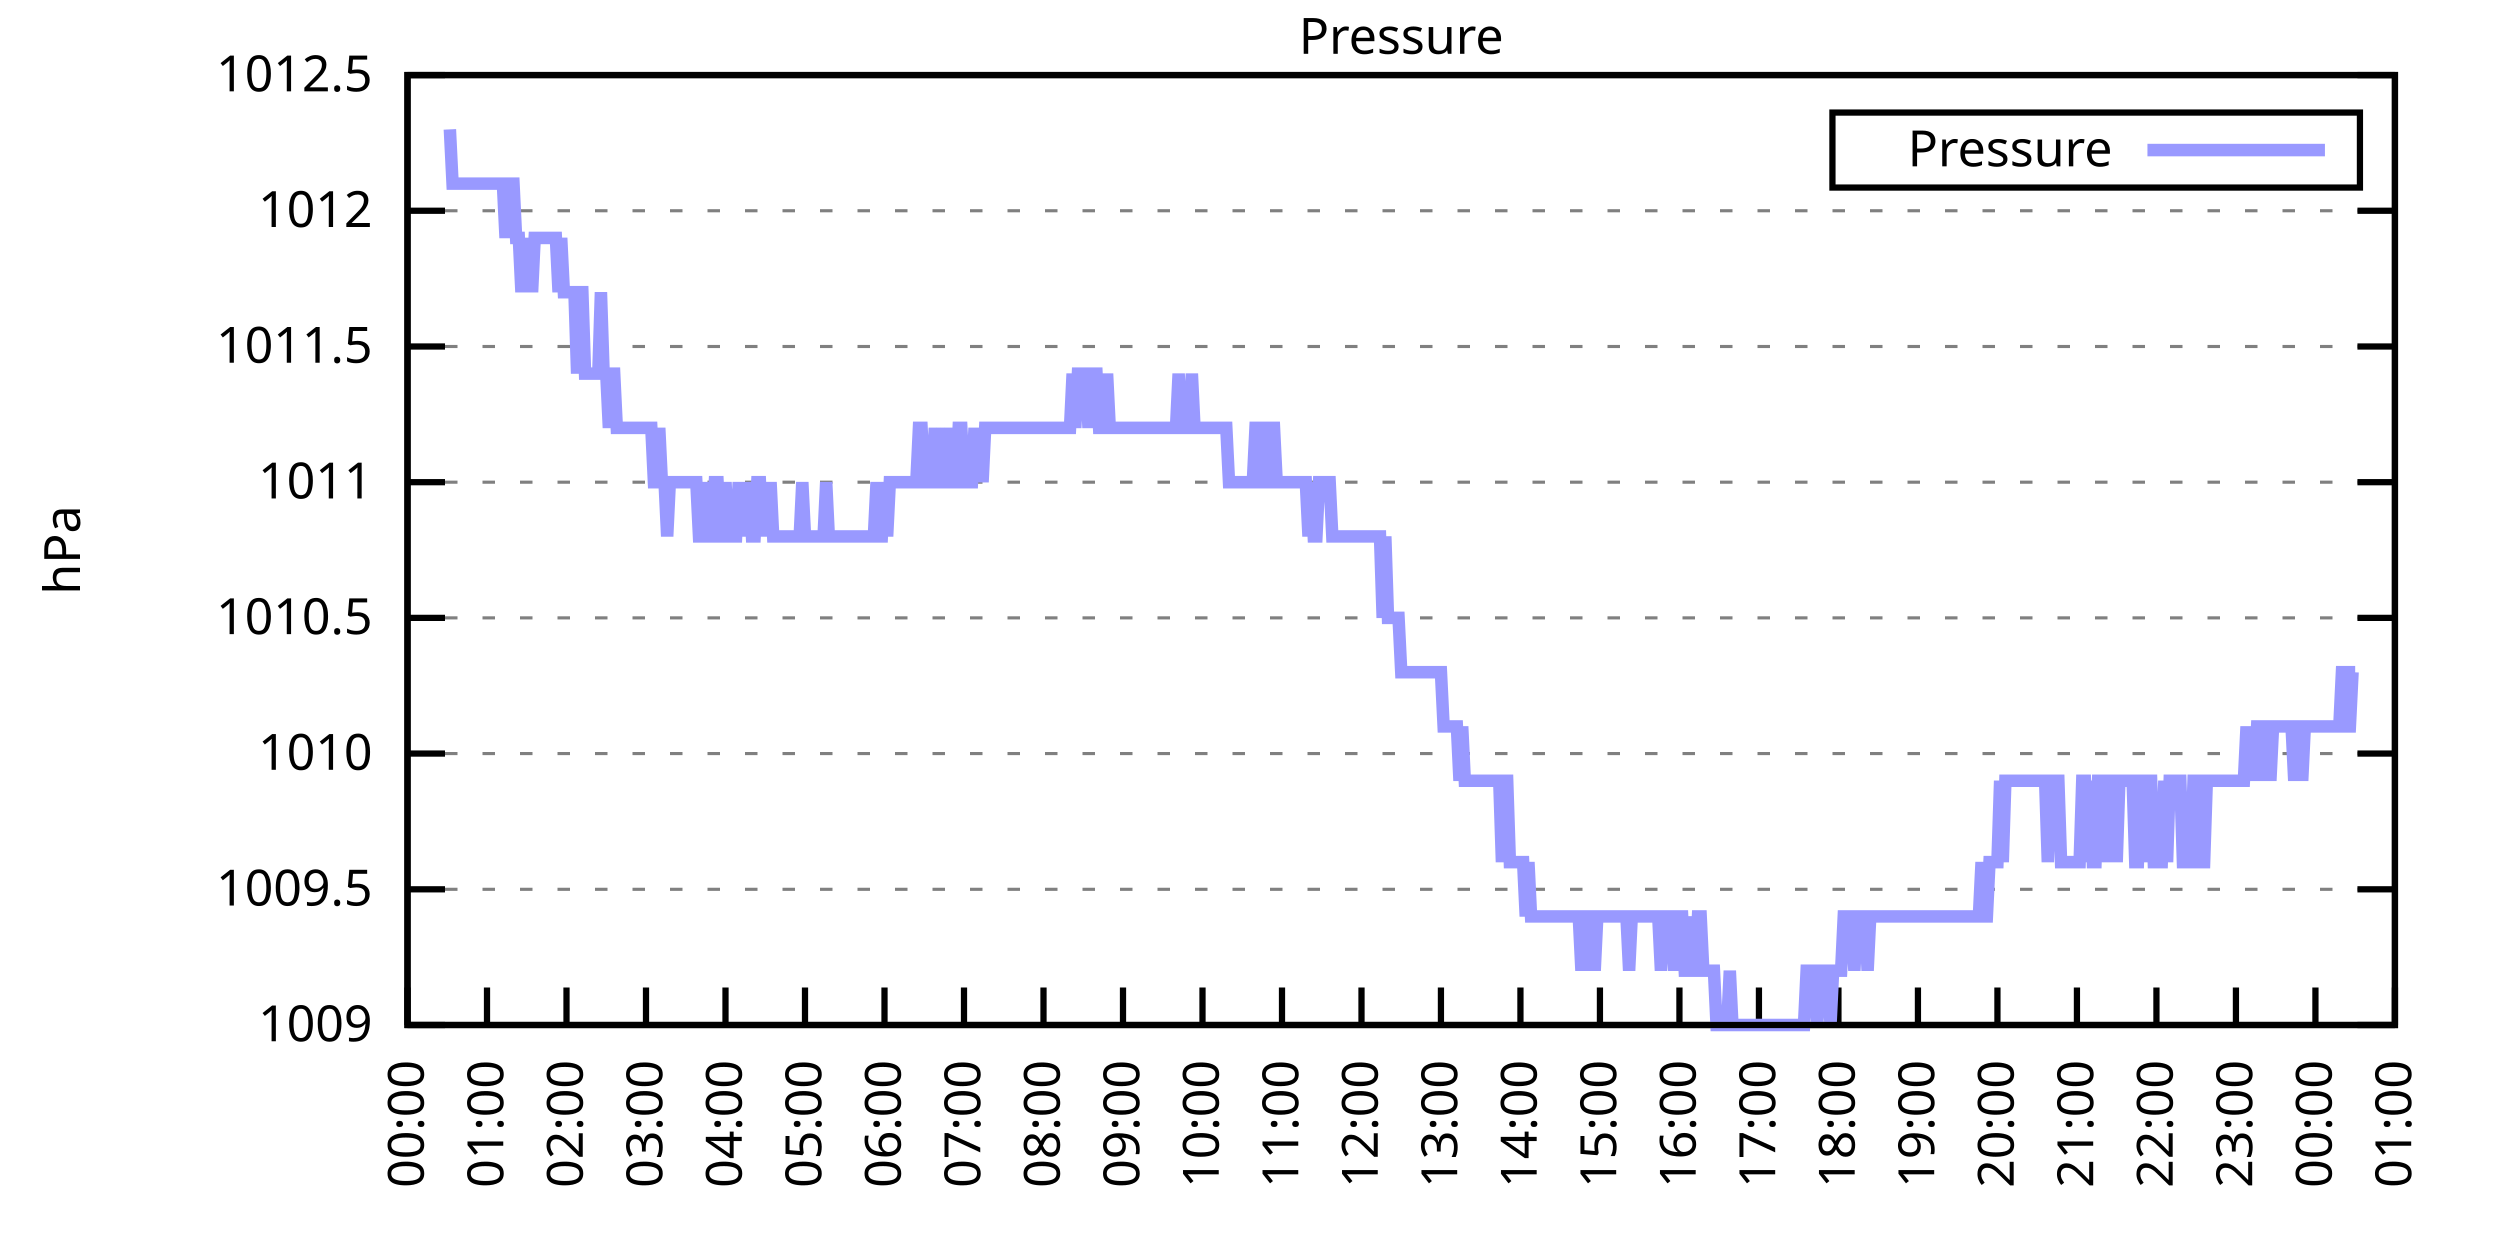
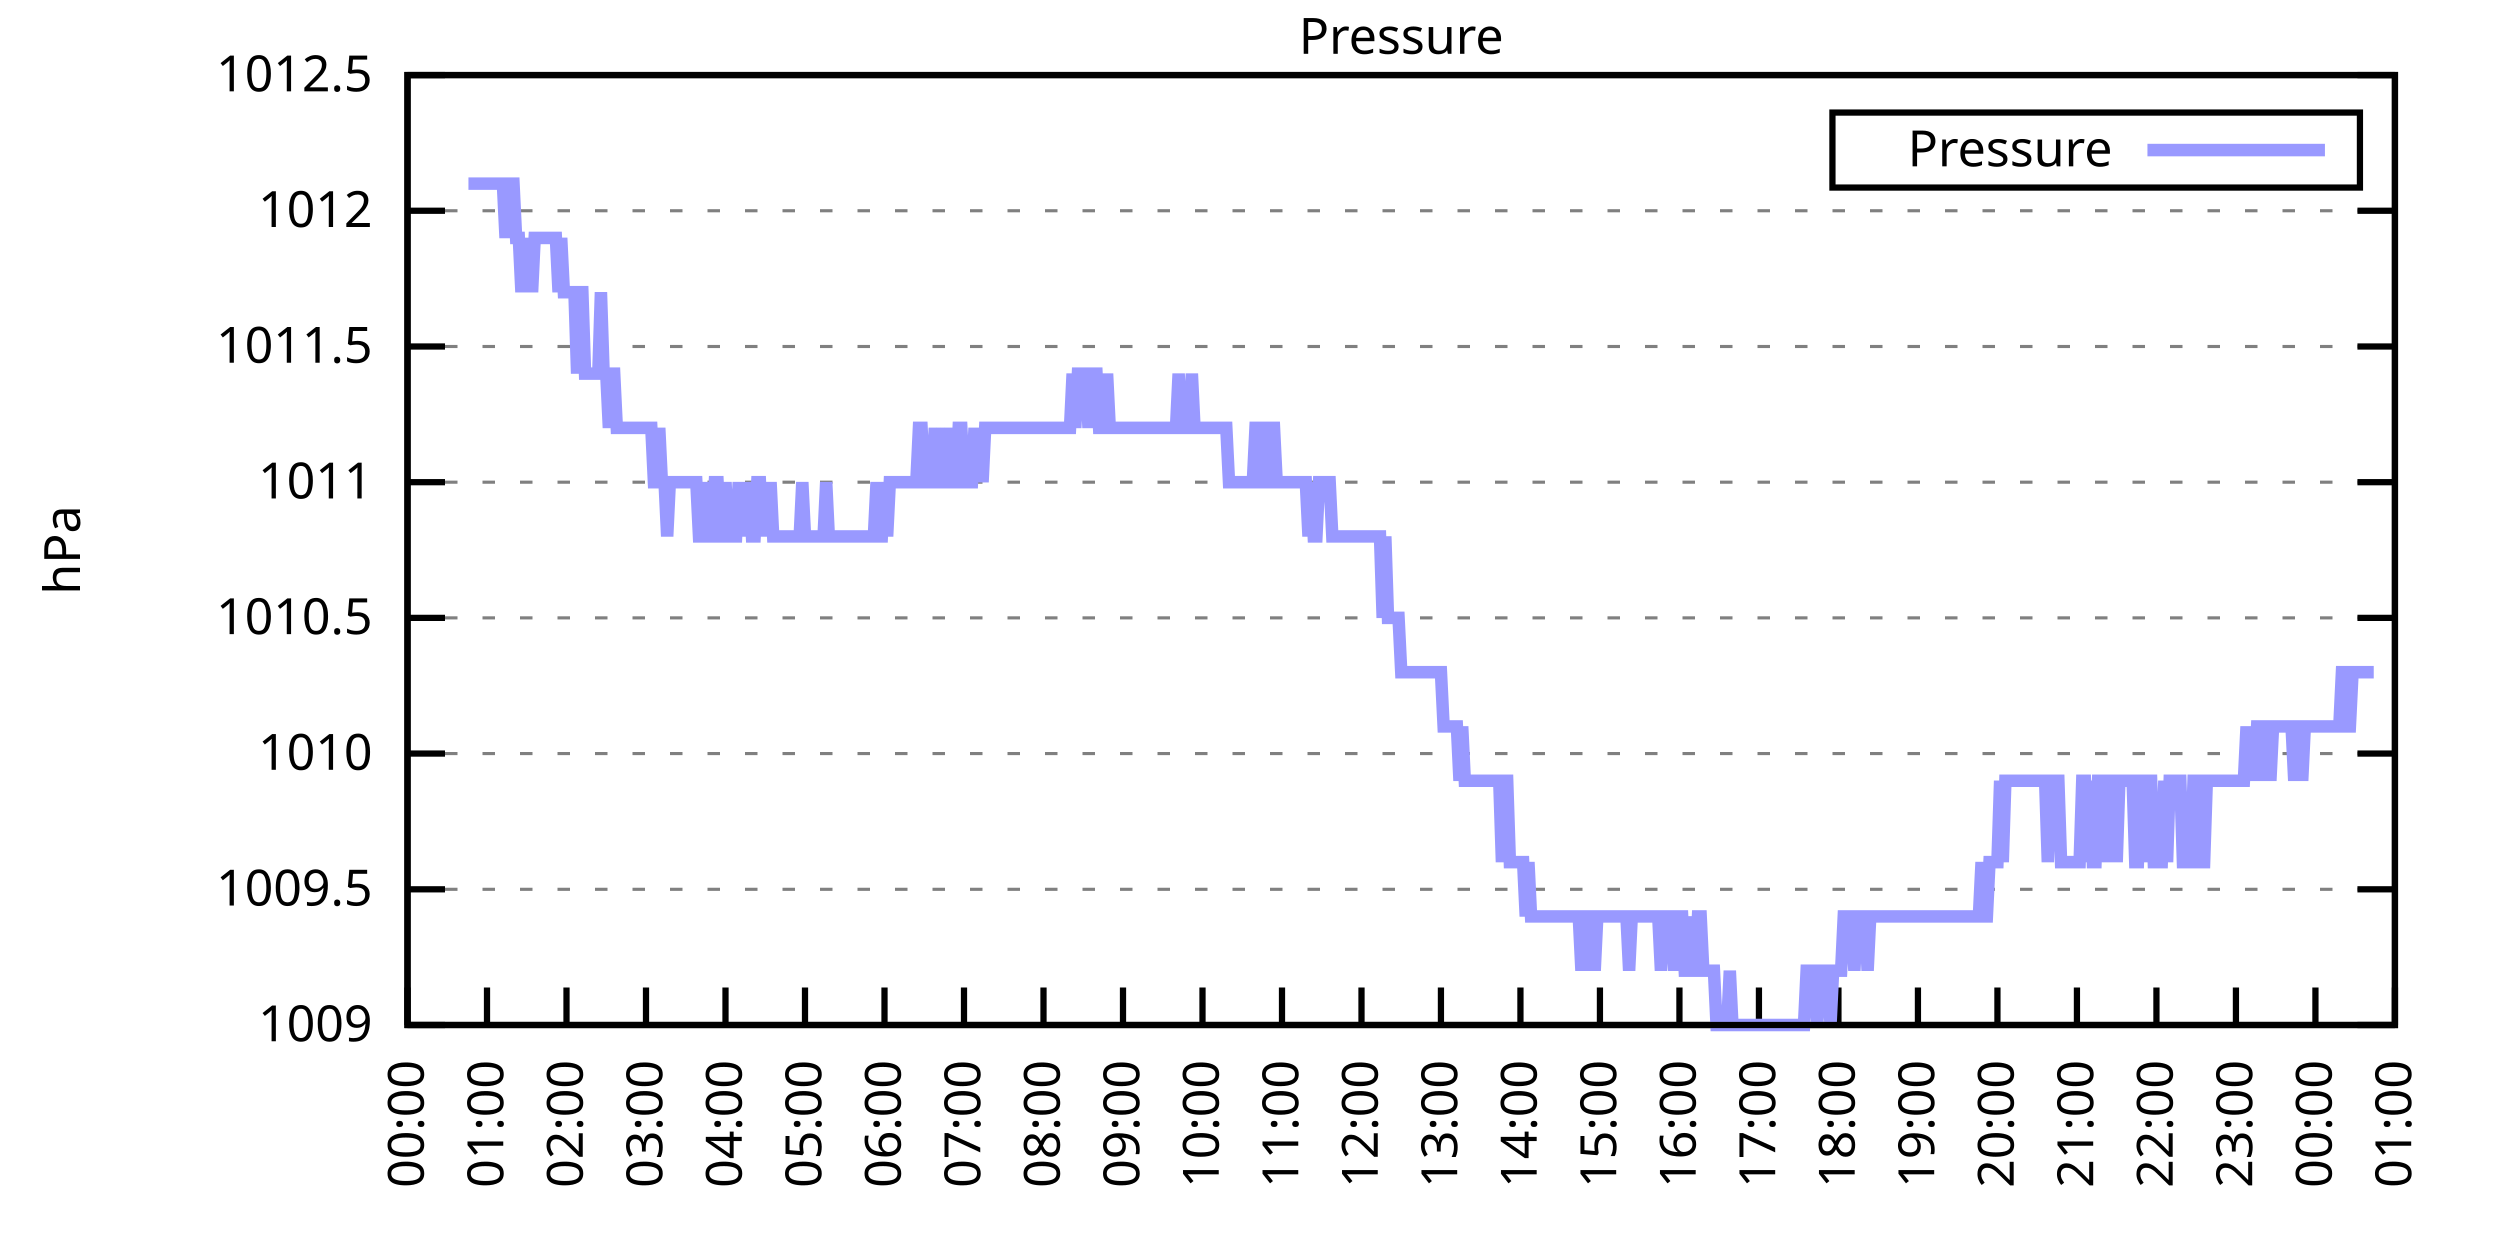
<svg xmlns="http://www.w3.org/2000/svg" xmlns:xlink="http://www.w3.org/1999/xlink" width="400" height="200" viewBox="0 0 400 200">
  <g id="gnuplot_canvas">
    <rect x="0" y="0" width="400" height="200" fill="none" />
    <defs>
      <circle id="gpDot" r="0.5" stroke-width="0.5" stroke="currentColor" />
      <path id="gpPt0" stroke-width="0.333" stroke="currentColor" d="M-1,0 h2 M0,-1 v2" />
      <path id="gpPt1" stroke-width="0.333" stroke="currentColor" d="M-1,-1 L1,1 M1,-1 L-1,1" />
      <path id="gpPt2" stroke-width="0.333" stroke="currentColor" d="M-1,0 L1,0 M0,-1 L0,1 M-1,-1 L1,1 M-1,1 L1,-1" />
      <rect id="gpPt3" stroke-width="0.333" stroke="currentColor" x="-1" y="-1" width="2" height="2" />
      <rect id="gpPt4" stroke-width="0.333" stroke="currentColor" fill="currentColor" x="-1" y="-1" width="2" height="2" />
      <circle id="gpPt5" stroke-width="0.333" stroke="currentColor" cx="0" cy="0" r="1" />
      <use xlink:href="#gpPt5" id="gpPt6" fill="currentColor" stroke="none" />
      <path id="gpPt7" stroke-width="0.333" stroke="currentColor" d="M0,-1.33 L-1.33,0.67 L1.33,0.67 z" />
      <use xlink:href="#gpPt7" id="gpPt8" fill="currentColor" stroke="none" />
      <use xlink:href="#gpPt7" id="gpPt9" stroke="currentColor" transform="rotate(180)" />
      <use xlink:href="#gpPt9" id="gpPt10" fill="currentColor" stroke="none" />
      <use xlink:href="#gpPt3" id="gpPt11" stroke="currentColor" transform="rotate(45)" />
      <use xlink:href="#gpPt11" id="gpPt12" fill="currentColor" stroke="none" />
      <path id="gpPt13" stroke-width="0.333" stroke="currentColor" d="M0,1.330 L1.265,0.411 L0.782,-1.067 L-0.782,-1.076 L-1.265,0.411 z" />
      <use xlink:href="#gpPt13" id="gpPt14" fill="currentColor" stroke="none" />
      <filter id="textbox" filterUnits="objectBoundingBox" x="0" y="0" height="1" width="1">
        <feFlood flood-color="white" flood-opacity="1" result="bgnd" />
        <feComposite in="SourceGraphic" in2="bgnd" operator="atop" />
      </filter>
      <filter id="greybox" filterUnits="objectBoundingBox" x="0" y="0" height="1" width="1">
        <feFlood flood-color="lightgrey" flood-opacity="1" result="grey" />
        <feComposite in="SourceGraphic" in2="grey" operator="atop" />
      </filter>
    </defs>
    <g fill="none" color="white" stroke="currentColor" stroke-width="1.00" stroke-linecap="butt" stroke-linejoin="miter">
</g>
    <g fill="none" color="black" stroke="currentColor" stroke-width="1.00" stroke-linecap="butt" stroke-linejoin="miter">
      <g stroke="none" shape-rendering="crispEdges">
        <polygon fill="rgb(255, 255, 255)" points="65.20,164.00 383.18,164.00 383.18,12.02 65.20,12.02 " />
      </g>
    </g>
    <g fill="none" color="black" stroke="currentColor" stroke-width="1.00" stroke-linecap="butt" stroke-linejoin="miter">
</g>
    <g fill="none" color="black" stroke="black" stroke-width="0.50" stroke-linecap="butt" stroke-linejoin="miter">
</g>
    <g fill="none" color="gray" stroke="currentColor" stroke-width="0.50" stroke-linecap="butt" stroke-linejoin="miter">
      <path stroke="gray" stroke-dasharray="2,4" class="gridline" d="M65.20,164.00 L383.19,164.00  " />
    </g>
    <g fill="none" color="gray" stroke="gray" stroke-width="1.00" stroke-linecap="butt" stroke-linejoin="miter">
</g>
    <g fill="none" color="black" stroke="currentColor" stroke-width="1.00" stroke-linecap="butt" stroke-linejoin="miter">
      <path stroke="black" d="M65.20,164.00 L71.20,164.00 M383.19,164.00 L377.19,164.00  " />
      <g transform="translate(59.60,166.60)" stroke="none" fill="black" font-family="Sans" font-size="8.00" text-anchor="end">
        <text>
          <tspan font-family="Sans"> 1009</tspan>
        </text>
      </g>
    </g>
    <g fill="none" color="black" stroke="currentColor" stroke-width="1.00" stroke-linecap="butt" stroke-linejoin="miter">
</g>
    <g fill="none" color="black" stroke="black" stroke-width="0.50" stroke-linecap="butt" stroke-linejoin="miter">
</g>
    <g fill="none" color="gray" stroke="currentColor" stroke-width="0.50" stroke-linecap="butt" stroke-linejoin="miter">
      <path stroke="gray" stroke-dasharray="2,4" class="gridline" d="M65.20,142.29 L383.19,142.29  " />
    </g>
    <g fill="none" color="gray" stroke="gray" stroke-width="1.00" stroke-linecap="butt" stroke-linejoin="miter">
</g>
    <g fill="none" color="black" stroke="currentColor" stroke-width="1.00" stroke-linecap="butt" stroke-linejoin="miter">
      <path stroke="black" d="M65.20,142.29 L71.20,142.29 M383.19,142.29 L377.19,142.29  " />
      <g transform="translate(59.60,144.89)" stroke="none" fill="black" font-family="Sans" font-size="8.00" text-anchor="end">
        <text>
          <tspan font-family="Sans"> 1009.5</tspan>
        </text>
      </g>
    </g>
    <g fill="none" color="black" stroke="currentColor" stroke-width="1.00" stroke-linecap="butt" stroke-linejoin="miter">
</g>
    <g fill="none" color="black" stroke="black" stroke-width="0.50" stroke-linecap="butt" stroke-linejoin="miter">
</g>
    <g fill="none" color="gray" stroke="currentColor" stroke-width="0.50" stroke-linecap="butt" stroke-linejoin="miter">
      <path stroke="gray" stroke-dasharray="2,4" class="gridline" d="M65.20,120.57 L383.19,120.57  " />
    </g>
    <g fill="none" color="gray" stroke="gray" stroke-width="1.00" stroke-linecap="butt" stroke-linejoin="miter">
</g>
    <g fill="none" color="black" stroke="currentColor" stroke-width="1.00" stroke-linecap="butt" stroke-linejoin="miter">
      <path stroke="black" d="M65.20,120.57 L71.20,120.57 M383.19,120.57 L377.19,120.57  " />
      <g transform="translate(59.60,123.17)" stroke="none" fill="black" font-family="Sans" font-size="8.00" text-anchor="end">
        <text>
          <tspan font-family="Sans"> 1010</tspan>
        </text>
      </g>
    </g>
    <g fill="none" color="black" stroke="currentColor" stroke-width="1.00" stroke-linecap="butt" stroke-linejoin="miter">
</g>
    <g fill="none" color="black" stroke="black" stroke-width="0.50" stroke-linecap="butt" stroke-linejoin="miter">
</g>
    <g fill="none" color="gray" stroke="currentColor" stroke-width="0.50" stroke-linecap="butt" stroke-linejoin="miter">
      <path stroke="gray" stroke-dasharray="2,4" class="gridline" d="M65.20,98.86 L383.19,98.86  " />
    </g>
    <g fill="none" color="gray" stroke="gray" stroke-width="1.00" stroke-linecap="butt" stroke-linejoin="miter">
</g>
    <g fill="none" color="black" stroke="currentColor" stroke-width="1.00" stroke-linecap="butt" stroke-linejoin="miter">
      <path stroke="black" d="M65.20,98.86 L71.20,98.86 M383.19,98.86 L377.19,98.86  " />
      <g transform="translate(59.60,101.46)" stroke="none" fill="black" font-family="Sans" font-size="8.00" text-anchor="end">
        <text>
          <tspan font-family="Sans"> 1010.5</tspan>
        </text>
      </g>
    </g>
    <g fill="none" color="black" stroke="currentColor" stroke-width="1.00" stroke-linecap="butt" stroke-linejoin="miter">
</g>
    <g fill="none" color="black" stroke="black" stroke-width="0.50" stroke-linecap="butt" stroke-linejoin="miter">
</g>
    <g fill="none" color="gray" stroke="currentColor" stroke-width="0.50" stroke-linecap="butt" stroke-linejoin="miter">
      <path stroke="gray" stroke-dasharray="2,4" class="gridline" d="M65.20,77.15 L383.19,77.15  " />
    </g>
    <g fill="none" color="gray" stroke="gray" stroke-width="1.00" stroke-linecap="butt" stroke-linejoin="miter">
</g>
    <g fill="none" color="black" stroke="currentColor" stroke-width="1.00" stroke-linecap="butt" stroke-linejoin="miter">
      <path stroke="black" d="M65.20,77.15 L71.20,77.15 M383.19,77.15 L377.19,77.15  " />
      <g transform="translate(59.60,79.75)" stroke="none" fill="black" font-family="Sans" font-size="8.00" text-anchor="end">
        <text>
          <tspan font-family="Sans"> 1011</tspan>
        </text>
      </g>
    </g>
    <g fill="none" color="black" stroke="currentColor" stroke-width="1.00" stroke-linecap="butt" stroke-linejoin="miter">
</g>
    <g fill="none" color="black" stroke="black" stroke-width="0.50" stroke-linecap="butt" stroke-linejoin="miter">
</g>
    <g fill="none" color="gray" stroke="currentColor" stroke-width="0.50" stroke-linecap="butt" stroke-linejoin="miter">
      <path stroke="gray" stroke-dasharray="2,4" class="gridline" d="M65.20,55.44 L383.19,55.44  " />
    </g>
    <g fill="none" color="gray" stroke="gray" stroke-width="1.00" stroke-linecap="butt" stroke-linejoin="miter">
</g>
    <g fill="none" color="black" stroke="currentColor" stroke-width="1.00" stroke-linecap="butt" stroke-linejoin="miter">
      <path stroke="black" d="M65.20,55.44 L71.20,55.44 M383.19,55.44 L377.19,55.44  " />
      <g transform="translate(59.60,58.04)" stroke="none" fill="black" font-family="Sans" font-size="8.00" text-anchor="end">
        <text>
          <tspan font-family="Sans"> 1011.5</tspan>
        </text>
      </g>
    </g>
    <g fill="none" color="black" stroke="currentColor" stroke-width="1.00" stroke-linecap="butt" stroke-linejoin="miter">
</g>
    <g fill="none" color="black" stroke="black" stroke-width="0.50" stroke-linecap="butt" stroke-linejoin="miter">
</g>
    <g fill="none" color="gray" stroke="currentColor" stroke-width="0.50" stroke-linecap="butt" stroke-linejoin="miter">
      <path stroke="gray" stroke-dasharray="2,4" class="gridline" d="M65.20,33.72 L383.19,33.72  " />
    </g>
    <g fill="none" color="gray" stroke="gray" stroke-width="1.00" stroke-linecap="butt" stroke-linejoin="miter">
</g>
    <g fill="none" color="black" stroke="currentColor" stroke-width="1.00" stroke-linecap="butt" stroke-linejoin="miter">
      <path stroke="black" d="M65.20,33.72 L71.20,33.72 M383.19,33.72 L377.19,33.72  " />
      <g transform="translate(59.60,36.32)" stroke="none" fill="black" font-family="Sans" font-size="8.00" text-anchor="end">
        <text>
          <tspan font-family="Sans"> 1012</tspan>
        </text>
      </g>
    </g>
    <g fill="none" color="black" stroke="currentColor" stroke-width="1.00" stroke-linecap="butt" stroke-linejoin="miter">
</g>
    <g fill="none" color="black" stroke="black" stroke-width="0.50" stroke-linecap="butt" stroke-linejoin="miter">
</g>
    <g fill="none" color="gray" stroke="currentColor" stroke-width="0.50" stroke-linecap="butt" stroke-linejoin="miter">
      <path stroke="gray" stroke-dasharray="2,4" class="gridline" d="M65.20,12.01 L383.19,12.01  " />
    </g>
    <g fill="none" color="gray" stroke="gray" stroke-width="1.00" stroke-linecap="butt" stroke-linejoin="miter">
</g>
    <g fill="none" color="black" stroke="currentColor" stroke-width="1.00" stroke-linecap="butt" stroke-linejoin="miter">
      <path stroke="black" d="M65.20,12.01 L71.20,12.01 M383.19,12.01 L377.19,12.01  " />
      <g transform="translate(59.60,14.61)" stroke="none" fill="black" font-family="Sans" font-size="8.00" text-anchor="end">
        <text>
          <tspan font-family="Sans"> 1012.5</tspan>
        </text>
      </g>
    </g>
    <g fill="none" color="black" stroke="currentColor" stroke-width="1.00" stroke-linecap="butt" stroke-linejoin="miter">
      <path stroke="black" d="M65.20,164.00 L65.20,158.00  " />
      <g transform="translate(67.80,169.60) rotate(270.00)" stroke="none" fill="black" font-family="Sans" font-size="8.00" text-anchor="end">
        <text>
          <tspan font-family="Sans">00:00</tspan>
        </text>
      </g>
    </g>
    <g fill="none" color="black" stroke="currentColor" stroke-width="1.00" stroke-linecap="butt" stroke-linejoin="miter">
      <path stroke="black" d="M77.92,164.00 L77.92,158.00  " />
      <g transform="translate(80.52,169.60) rotate(270.00)" stroke="none" fill="black" font-family="Sans" font-size="8.00" text-anchor="end">
        <text>
          <tspan font-family="Sans">01:00</tspan>
        </text>
      </g>
    </g>
    <g fill="none" color="black" stroke="currentColor" stroke-width="1.00" stroke-linecap="butt" stroke-linejoin="miter">
      <path stroke="black" d="M90.64,164.00 L90.64,158.00  " />
      <g transform="translate(93.24,169.60) rotate(270.00)" stroke="none" fill="black" font-family="Sans" font-size="8.00" text-anchor="end">
        <text>
          <tspan font-family="Sans">02:00</tspan>
        </text>
      </g>
    </g>
    <g fill="none" color="black" stroke="currentColor" stroke-width="1.00" stroke-linecap="butt" stroke-linejoin="miter">
      <path stroke="black" d="M103.36,164.00 L103.36,158.00  " />
      <g transform="translate(105.96,169.60) rotate(270.00)" stroke="none" fill="black" font-family="Sans" font-size="8.00" text-anchor="end">
        <text>
          <tspan font-family="Sans">03:00</tspan>
        </text>
      </g>
    </g>
    <g fill="none" color="black" stroke="currentColor" stroke-width="1.00" stroke-linecap="butt" stroke-linejoin="miter">
      <path stroke="black" d="M116.08,164.00 L116.08,158.00  " />
      <g transform="translate(118.68,169.60) rotate(270.00)" stroke="none" fill="black" font-family="Sans" font-size="8.00" text-anchor="end">
        <text>
          <tspan font-family="Sans">04:00</tspan>
        </text>
      </g>
    </g>
    <g fill="none" color="black" stroke="currentColor" stroke-width="1.00" stroke-linecap="butt" stroke-linejoin="miter">
      <path stroke="black" d="M128.80,164.00 L128.80,158.00  " />
      <g transform="translate(131.40,169.60) rotate(270.00)" stroke="none" fill="black" font-family="Sans" font-size="8.00" text-anchor="end">
        <text>
          <tspan font-family="Sans">05:00</tspan>
        </text>
      </g>
    </g>
    <g fill="none" color="black" stroke="currentColor" stroke-width="1.00" stroke-linecap="butt" stroke-linejoin="miter">
      <path stroke="black" d="M141.52,164.00 L141.52,158.00  " />
      <g transform="translate(144.12,169.60) rotate(270.00)" stroke="none" fill="black" font-family="Sans" font-size="8.00" text-anchor="end">
        <text>
          <tspan font-family="Sans">06:00</tspan>
        </text>
      </g>
    </g>
    <g fill="none" color="black" stroke="currentColor" stroke-width="1.00" stroke-linecap="butt" stroke-linejoin="miter">
      <path stroke="black" d="M154.24,164.00 L154.24,158.00  " />
      <g transform="translate(156.84,169.60) rotate(270.00)" stroke="none" fill="black" font-family="Sans" font-size="8.00" text-anchor="end">
        <text>
          <tspan font-family="Sans">07:00</tspan>
        </text>
      </g>
    </g>
    <g fill="none" color="black" stroke="currentColor" stroke-width="1.00" stroke-linecap="butt" stroke-linejoin="miter">
      <path stroke="black" d="M166.96,164.00 L166.96,158.00  " />
      <g transform="translate(169.56,169.60) rotate(270.00)" stroke="none" fill="black" font-family="Sans" font-size="8.00" text-anchor="end">
        <text>
          <tspan font-family="Sans">08:00</tspan>
        </text>
      </g>
    </g>
    <g fill="none" color="black" stroke="currentColor" stroke-width="1.00" stroke-linecap="butt" stroke-linejoin="miter">
      <path stroke="black" d="M179.68,164.00 L179.68,158.00  " />
      <g transform="translate(182.28,169.60) rotate(270.00)" stroke="none" fill="black" font-family="Sans" font-size="8.00" text-anchor="end">
        <text>
          <tspan font-family="Sans">09:00</tspan>
        </text>
      </g>
    </g>
    <g fill="none" color="black" stroke="currentColor" stroke-width="1.00" stroke-linecap="butt" stroke-linejoin="miter">
      <path stroke="black" d="M192.40,164.00 L192.40,158.00  " />
      <g transform="translate(195.00,169.60) rotate(270.00)" stroke="none" fill="black" font-family="Sans" font-size="8.00" text-anchor="end">
        <text>
          <tspan font-family="Sans">10:00</tspan>
        </text>
      </g>
    </g>
    <g fill="none" color="black" stroke="currentColor" stroke-width="1.00" stroke-linecap="butt" stroke-linejoin="miter">
      <path stroke="black" d="M205.12,164.00 L205.12,158.00  " />
      <g transform="translate(207.72,169.60) rotate(270.00)" stroke="none" fill="black" font-family="Sans" font-size="8.00" text-anchor="end">
        <text>
          <tspan font-family="Sans">11:00</tspan>
        </text>
      </g>
    </g>
    <g fill="none" color="black" stroke="currentColor" stroke-width="1.00" stroke-linecap="butt" stroke-linejoin="miter">
      <path stroke="black" d="M217.84,164.00 L217.84,158.00  " />
      <g transform="translate(220.44,169.60) rotate(270.00)" stroke="none" fill="black" font-family="Sans" font-size="8.00" text-anchor="end">
        <text>
          <tspan font-family="Sans">12:00</tspan>
        </text>
      </g>
    </g>
    <g fill="none" color="black" stroke="currentColor" stroke-width="1.00" stroke-linecap="butt" stroke-linejoin="miter">
      <path stroke="black" d="M230.55,164.00 L230.55,158.00  " />
      <g transform="translate(233.15,169.60) rotate(270.00)" stroke="none" fill="black" font-family="Sans" font-size="8.00" text-anchor="end">
        <text>
          <tspan font-family="Sans">13:00</tspan>
        </text>
      </g>
    </g>
    <g fill="none" color="black" stroke="currentColor" stroke-width="1.00" stroke-linecap="butt" stroke-linejoin="miter">
      <path stroke="black" d="M243.27,164.00 L243.27,158.00  " />
      <g transform="translate(245.87,169.60) rotate(270.00)" stroke="none" fill="black" font-family="Sans" font-size="8.00" text-anchor="end">
        <text>
          <tspan font-family="Sans">14:00</tspan>
        </text>
      </g>
    </g>
    <g fill="none" color="black" stroke="currentColor" stroke-width="1.00" stroke-linecap="butt" stroke-linejoin="miter">
      <path stroke="black" d="M255.99,164.00 L255.99,158.00  " />
      <g transform="translate(258.59,169.60) rotate(270.00)" stroke="none" fill="black" font-family="Sans" font-size="8.00" text-anchor="end">
        <text>
          <tspan font-family="Sans">15:00</tspan>
        </text>
      </g>
    </g>
    <g fill="none" color="black" stroke="currentColor" stroke-width="1.00" stroke-linecap="butt" stroke-linejoin="miter">
      <path stroke="black" d="M268.71,164.00 L268.71,158.00  " />
      <g transform="translate(271.31,169.60) rotate(270.00)" stroke="none" fill="black" font-family="Sans" font-size="8.00" text-anchor="end">
        <text>
          <tspan font-family="Sans">16:00</tspan>
        </text>
      </g>
    </g>
    <g fill="none" color="black" stroke="currentColor" stroke-width="1.00" stroke-linecap="butt" stroke-linejoin="miter">
      <path stroke="black" d="M281.43,164.00 L281.43,158.00  " />
      <g transform="translate(284.03,169.60) rotate(270.00)" stroke="none" fill="black" font-family="Sans" font-size="8.00" text-anchor="end">
        <text>
          <tspan font-family="Sans">17:00</tspan>
        </text>
      </g>
    </g>
    <g fill="none" color="black" stroke="currentColor" stroke-width="1.00" stroke-linecap="butt" stroke-linejoin="miter">
      <path stroke="black" d="M294.15,164.00 L294.15,158.00  " />
      <g transform="translate(296.75,169.60) rotate(270.00)" stroke="none" fill="black" font-family="Sans" font-size="8.00" text-anchor="end">
        <text>
          <tspan font-family="Sans">18:00</tspan>
        </text>
      </g>
    </g>
    <g fill="none" color="black" stroke="currentColor" stroke-width="1.00" stroke-linecap="butt" stroke-linejoin="miter">
      <path stroke="black" d="M306.87,164.00 L306.87,158.00  " />
      <g transform="translate(309.47,169.60) rotate(270.00)" stroke="none" fill="black" font-family="Sans" font-size="8.00" text-anchor="end">
        <text>
          <tspan font-family="Sans">19:00</tspan>
        </text>
      </g>
    </g>
    <g fill="none" color="black" stroke="currentColor" stroke-width="1.00" stroke-linecap="butt" stroke-linejoin="miter">
      <path stroke="black" d="M319.59,164.00 L319.59,158.00  " />
      <g transform="translate(322.19,169.60) rotate(270.00)" stroke="none" fill="black" font-family="Sans" font-size="8.00" text-anchor="end">
        <text>
          <tspan font-family="Sans">20:00</tspan>
        </text>
      </g>
    </g>
    <g fill="none" color="black" stroke="currentColor" stroke-width="1.00" stroke-linecap="butt" stroke-linejoin="miter">
      <path stroke="black" d="M332.31,164.00 L332.31,158.00  " />
      <g transform="translate(334.91,169.60) rotate(270.00)" stroke="none" fill="black" font-family="Sans" font-size="8.00" text-anchor="end">
        <text>
          <tspan font-family="Sans">21:00</tspan>
        </text>
      </g>
    </g>
    <g fill="none" color="black" stroke="currentColor" stroke-width="1.00" stroke-linecap="butt" stroke-linejoin="miter">
      <path stroke="black" d="M345.03,164.00 L345.03,158.00  " />
      <g transform="translate(347.63,169.60) rotate(270.00)" stroke="none" fill="black" font-family="Sans" font-size="8.00" text-anchor="end">
        <text>
          <tspan font-family="Sans">22:00</tspan>
        </text>
      </g>
    </g>
    <g fill="none" color="black" stroke="currentColor" stroke-width="1.00" stroke-linecap="butt" stroke-linejoin="miter">
      <path stroke="black" d="M357.75,164.00 L357.75,158.00  " />
      <g transform="translate(360.35,169.60) rotate(270.00)" stroke="none" fill="black" font-family="Sans" font-size="8.00" text-anchor="end">
        <text>
          <tspan font-family="Sans">23:00</tspan>
        </text>
      </g>
    </g>
    <g fill="none" color="black" stroke="currentColor" stroke-width="1.00" stroke-linecap="butt" stroke-linejoin="miter">
      <path stroke="black" d="M370.47,164.00 L370.47,158.00  " />
      <g transform="translate(373.07,169.60) rotate(270.00)" stroke="none" fill="black" font-family="Sans" font-size="8.00" text-anchor="end">
        <text>
          <tspan font-family="Sans">00:00</tspan>
        </text>
      </g>
    </g>
    <g fill="none" color="black" stroke="currentColor" stroke-width="1.00" stroke-linecap="butt" stroke-linejoin="miter">
      <path stroke="black" d="M383.19,164.00 L383.19,158.00  " />
      <g transform="translate(385.79,169.60) rotate(270.00)" stroke="none" fill="black" font-family="Sans" font-size="8.00" text-anchor="end">
        <text>
          <tspan font-family="Sans">01:00</tspan>
        </text>
      </g>
    </g>
    <g fill="none" color="black" stroke="currentColor" stroke-width="1.00" stroke-linecap="butt" stroke-linejoin="miter">
</g>
    <g fill="none" color="black" stroke="currentColor" stroke-width="1.00" stroke-linecap="butt" stroke-linejoin="miter">
      <path stroke="black" d="M65.20,12.01 L65.20,164.00 L383.19,164.00 L383.19,12.01 L65.20,12.01 Z  " />
    </g>
    <g fill="none" color="black" stroke="currentColor" stroke-width="1.00" stroke-linecap="butt" stroke-linejoin="miter">
</g>
    <g fill="none" color="black" stroke="currentColor" stroke-width="1.00" stroke-linecap="butt" stroke-linejoin="miter">
      <path stroke="black" d="M293.19,30.01 L293.19,18.01 L377.59,18.01 L377.59,30.01 L293.19,30.01 Z  " />
    </g>
    <g id="Pressure_plot_1">
      <g fill="none" color="white" stroke="black" stroke-width="2.00" stroke-linecap="butt" stroke-linejoin="miter">
</g>
      <g fill="none" color="black" stroke="currentColor" stroke-width="2.00" stroke-linecap="butt" stroke-linejoin="miter">
        <g transform="translate(337.99,26.61)" stroke="none" fill="black" font-family="Sans" font-size="8.00" text-anchor="end">
          <text>
            <tspan font-family="Sans">Pressure</tspan>
          </text>
        </g>
      </g>
      <g fill="none" color="black" stroke="currentColor" stroke-width="2.00" stroke-linecap="butt" stroke-linejoin="miter">
-         <path stroke="rgb(153, 153, 255)" d="M343.59,24.01 L371.99,24.01 M71.98,20.70 L72.41,29.38 L72.83,29.38 L73.26,29.38 L73.68,29.38 L74.10,29.38   L74.53,29.38 L74.95,29.38 L75.38,29.38 L75.80,29.38 L76.22,29.38 L76.65,29.38 L77.07,29.38 L77.50,29.38   L77.92,29.38 L78.34,29.38 L78.77,29.38 L79.19,29.38 L79.62,29.38 L80.04,29.38 L80.46,29.38 L80.89,38.07   L81.31,29.38 L81.74,29.38 L82.16,29.38 L82.58,38.07 L83.01,38.07 L83.43,46.75 L83.86,38.07 L84.28,46.75   L84.70,38.07 L85.13,46.75 L85.55,38.07 L85.98,38.07 L86.40,38.07 L86.82,38.07 L87.25,38.07 L87.67,38.07   L88.10,38.07 L88.52,38.07 L88.94,38.07 L89.37,46.75 L89.79,38.07 L90.22,46.75 L90.64,46.75 L91.06,46.75   L91.49,46.75 L91.91,46.75 L92.34,59.78 L92.76,46.75 L93.18,46.75 L93.61,59.78 L94.03,59.78 L94.46,59.78   L94.88,59.78 L95.30,59.78 L95.73,59.78 L96.15,46.75 L96.58,59.78 L97.00,59.78 L97.42,68.46 L97.85,59.78   L98.27,59.78 L98.69,68.46 L99.12,68.46 L99.54,68.46 L99.97,68.46 L100.39,68.46 L100.81,68.46 L101.24,68.46   L101.66,68.46 L102.09,68.46 L102.51,68.46 L102.93,68.46 L103.36,68.46 L103.78,68.46 L104.21,68.46 L104.63,77.15   L105.05,77.15 L105.48,68.46 L105.90,77.15 L106.33,77.15 L106.75,85.83 L107.17,77.15 L107.60,77.15 L108.02,77.15   L108.45,77.15 L108.87,77.15 L109.29,77.15 L109.72,77.15 L110.14,77.15 L110.57,77.15 L110.99,77.15 L111.41,77.15   L111.84,85.83 L112.26,85.83 L112.69,77.15 L113.11,85.83 L113.53,85.83 L113.96,85.83 L114.38,77.15 L114.81,77.15   L115.23,85.83 L115.65,85.83 L116.08,77.15 L116.50,85.83 L116.93,85.83 L117.35,85.83 L117.77,85.83 L118.20,77.15   L118.62,85.83 L119.05,77.15 L119.47,85.83 L119.89,77.15 L120.32,85.83 L120.74,85.83 L121.17,77.15 L121.59,77.15   L122.01,85.83 L122.44,77.15 L122.86,85.83 L123.29,77.15 L123.71,85.83 L124.13,85.83 L124.56,85.83 L124.98,85.83   L125.41,85.83 L125.83,85.83 L126.25,85.83 L126.68,85.83 L127.10,85.83 L127.53,85.83 L127.95,85.83 L128.37,77.15   L128.80,85.83 L129.22,85.83 L129.65,85.83 L130.07,85.83 L130.49,85.83 L130.92,85.83 L131.34,85.83 L131.77,85.83   L132.19,77.15 L132.61,85.83 L133.04,85.83 L133.46,85.83 L133.89,85.83 L134.31,85.83 L134.73,85.83 L135.16,85.83   L135.58,85.83 L136.01,85.83 L136.43,85.83 L136.85,85.83 L137.28,85.83 L137.70,85.83 L138.13,85.83 L138.55,85.83   L138.97,85.83 L139.40,85.83 L139.82,85.83 L140.25,77.15 L140.67,85.83 L141.09,85.83 L141.52,77.15 L141.94,85.83   L142.37,77.15 L142.79,77.15 L143.21,77.15 L143.64,77.15 L144.06,77.15 L144.49,77.15 L144.91,77.15 L145.33,77.15   L145.76,77.15 L146.18,77.15 L146.61,77.15 L147.03,68.46 L147.45,68.46 L147.88,77.15 L148.30,77.15 L148.73,77.15   L149.15,77.15 L149.57,68.46 L150.00,77.15 L150.42,77.15 L150.85,68.46 L151.27,77.15 L151.69,77.15 L152.12,68.46   L152.54,77.15 L152.97,77.15 L153.39,68.46 L153.81,68.46 L154.24,77.15 L154.66,77.15 L155.09,77.15 L155.51,77.15   L155.93,68.46 L156.36,77.15 L156.78,68.46 L157.21,77.15 L157.63,68.46 L158.05,68.46 L158.48,68.46 L158.90,68.46   L159.33,68.46 L159.75,68.46 L160.17,68.46 L160.60,68.46 L161.02,68.46 L161.44,68.46 L161.87,68.46 L162.29,68.46   L162.72,68.46 L163.14,68.46 L163.56,68.46 L163.99,68.46 L164.41,68.46 L164.84,68.46 L165.26,68.46 L165.68,68.46   L166.11,68.46 L166.53,68.46 L166.96,68.46 L167.38,68.46 L167.80,68.46 L168.23,68.46 L168.65,68.46 L169.08,68.46   L169.50,68.46 L169.92,68.46 L170.35,68.46 L170.77,68.46 L171.20,68.46 L171.62,59.78 L172.04,68.46 L172.47,59.78   L172.89,59.78 L173.32,59.78 L173.74,59.78 L174.16,68.46 L174.59,59.78 L175.01,59.78 L175.44,59.78 L175.86,68.46   L176.28,68.46 L176.71,68.46 L177.13,59.78 L177.56,68.46 L177.98,68.46 L178.40,68.46 L178.83,68.46 L179.25,68.46   L179.68,68.46 L180.10,68.46 L180.52,68.46 L180.95,68.46 L181.37,68.46 L181.80,68.46 L182.22,68.46 L182.64,68.46   L183.07,68.46 L183.49,68.46 L183.92,68.46 L184.34,68.46 L184.76,68.46 L185.19,68.46 L185.61,68.46 L186.04,68.46   L186.46,68.46 L186.88,68.46 L187.31,68.46 L187.73,68.46 L188.16,68.46 L188.58,59.78 L189.00,68.46 L189.43,68.46   L189.85,68.46 L190.28,68.46 L190.70,59.78 L191.12,68.46 L191.55,68.46 L191.97,68.46 L192.40,68.46 L192.82,68.46   L193.24,68.46 L193.67,68.46 L194.09,68.46 L194.52,68.46 L194.94,68.46 L195.36,68.46 L195.79,68.46 L196.21,68.46   L196.64,77.15 L197.06,77.15 L197.48,77.15 L197.91,77.15 L198.33,77.15 L198.76,77.15 L199.18,77.15 L199.60,77.15   L200.03,77.15 L200.45,77.15 L200.88,68.46 L201.30,68.46 L201.72,77.15 L202.15,77.15 L202.57,77.15 L203.00,68.46   L203.42,68.46 L203.84,68.46 L204.27,77.15 L204.69,77.15 L205.12,77.15 L205.54,77.15 L205.96,77.15 L206.39,77.15   L206.81,77.15 L207.24,77.15 L207.66,77.15 L208.08,77.15 L208.51,77.15 L208.93,77.15 L209.36,85.83 L209.78,77.15   L210.20,85.83 L210.63,85.83 L211.05,77.15 L211.48,77.15 L211.90,77.15 L212.32,77.15 L212.75,77.15 L213.17,85.83   L213.60,85.83 L214.02,85.83 L214.44,85.83 L214.87,85.83 L215.29,85.83 L215.72,85.83 L216.14,85.83 L216.56,85.83   L216.99,85.83 L217.41,85.83 L217.84,85.83 L218.26,85.83 L218.68,85.83 L219.11,85.83 L219.53,85.83 L219.96,85.83   L220.38,85.83 L220.80,85.83 L221.23,98.86 L221.65,85.83 L222.08,98.86 L222.50,98.86 L222.92,98.86 L223.35,98.86   L223.77,98.86 L224.20,107.55 L224.62,107.55 L225.04,107.55 L225.47,107.55 L225.89,107.55 L226.31,107.55 L226.74,107.55   L227.16,107.55 L227.59,107.55 L228.01,107.55 L228.43,107.55 L228.86,107.55 L229.28,107.55 L229.71,107.55 L230.13,107.55   L230.55,107.55 L230.98,116.23 L231.40,116.23 L231.83,116.23 L232.25,116.23 L232.67,116.23 L233.10,116.23 L233.52,124.92   L233.95,116.23 L234.37,124.92 L234.79,124.92 L235.22,124.92 L235.64,124.92 L236.07,124.92 L236.49,124.92 L236.91,124.92   L237.34,124.92 L237.76,124.92 L238.19,124.92 L238.61,124.92 L239.03,124.92 L239.46,124.92 L239.88,124.92 L240.31,137.94   L240.73,124.92 L241.15,124.92 L241.58,137.94 L242.00,137.94 L242.43,137.94 L242.85,137.94 L243.27,137.94 L243.70,137.94   L244.12,146.63 L244.55,137.94 L244.97,146.63 L245.39,146.63 L245.82,146.63 L246.24,146.63 L246.67,146.63 L247.09,146.63   L247.51,146.63 L247.94,146.63 L248.36,146.63 L248.79,146.63 L249.21,146.63 L249.63,146.63 L250.06,146.63 L250.48,146.63   L250.91,146.63 L251.33,146.63 L251.75,146.63 L252.18,146.63 L252.60,146.63 L253.03,155.31 L253.45,146.63 L253.87,146.63   L254.30,155.31 L254.72,146.63 L255.15,155.31 L255.57,146.63 L255.99,146.63 L256.42,146.63 L256.84,146.63 L257.27,146.63   L257.69,146.63 L258.11,146.63 L258.54,146.63 L258.96,146.63 L259.39,146.63 L259.81,146.63 L260.23,146.63 L260.66,155.31   L261.08,146.63 L261.51,146.63 L261.93,146.63 L262.35,146.63 L262.78,146.63 L263.20,146.63 L263.63,146.63 L264.05,146.63   L264.47,146.63 L264.90,146.63 L265.32,146.63 L265.75,155.31 L266.17,146.63 L266.59,146.63 L267.02,146.63 L267.44,146.63   L267.87,155.31 L268.29,146.63 L268.71,146.63 L269.14,146.63 L269.56,155.31 L269.99,155.31 L270.41,146.63 L270.83,155.31   L271.26,155.31 L271.68,146.63 L272.11,146.63 L272.53,155.31 L272.95,155.31 L273.38,155.31 L273.80,155.31 L274.23,155.31   L274.65,164.00 L275.07,164.00 L275.50,164.00 L275.92,164.00 L276.35,164.00 L276.77,155.31 L277.19,164.00 L277.62,164.00   L278.04,164.00 L278.47,164.00 L278.89,164.00 L279.31,164.00 L279.74,164.00 L280.16,164.00 L280.59,164.00 L281.01,164.00   L281.43,164.00 L281.86,164.00 L282.28,164.00 L282.71,164.00 L283.13,164.00 L283.55,164.00 L283.98,164.00 L284.40,164.00   L284.83,164.00 L285.25,164.00 L285.67,164.00 L286.10,164.00 L286.52,164.00 L286.95,164.00 L287.37,164.00 L287.79,164.00   L288.22,164.00 L288.64,164.00 L289.06,155.31 L289.49,155.31 L289.91,155.31 L290.34,155.31 L290.76,164.00 L291.18,155.31   L291.61,155.31 L292.03,155.31 L292.46,155.31 L292.88,164.00 L293.30,155.31 L293.73,155.31 L294.15,155.31 L294.58,155.31   L295.00,146.63 L295.42,146.63 L295.85,146.63 L296.27,146.63 L296.70,155.31 L297.12,146.63 L297.54,146.63 L297.97,146.63   L298.39,146.63 L298.82,155.31 L299.24,146.63 L299.66,146.63 L300.09,146.63 L300.51,146.63 L300.94,146.63 L301.36,146.63   L301.78,146.63 L302.21,146.63 L302.63,146.63 L303.06,146.63 L303.48,146.63 L303.90,146.63 L304.33,146.63 L304.75,146.63   L305.18,146.63 L305.60,146.63 L306.02,146.63 L306.45,146.63 L306.87,146.63 L307.30,146.63 L307.72,146.63 L308.14,146.63   L308.57,146.63 L308.99,146.63 L309.42,146.63 L309.84,146.63 L310.26,146.63 L310.69,146.63 L311.11,146.63 L311.54,146.63   L311.96,146.63 L312.38,146.63 L312.81,146.63 L313.23,146.63 L313.66,146.63 L314.08,146.63 L314.50,146.63 L314.93,146.63   L315.35,146.63 L315.78,146.63 L316.20,146.63 L316.62,146.63 L317.05,137.94 L317.47,146.63 L317.90,146.63 L318.32,137.94   L318.74,137.94 L319.17,137.94 L319.59,137.94 L320.02,124.92 L320.44,137.94 L320.86,124.92 L321.29,124.92 L321.71,124.92   L322.14,124.92 L322.56,124.92 L322.98,124.92 L323.41,124.92 L323.83,124.92 L324.26,124.92 L324.68,124.92 L325.10,124.92   L325.53,124.92 L325.95,124.92 L326.38,124.92 L326.80,124.92 L327.22,124.92 L327.65,137.94 L328.07,124.92 L328.50,124.92   L328.92,124.92 L329.34,124.92 L329.77,137.94 L330.19,137.94 L330.62,137.94 L331.04,137.94 L331.46,137.94 L331.89,137.94   L332.31,137.94 L332.74,137.94 L333.16,124.92 L333.58,124.92 L334.01,137.94 L334.43,124.92 L334.86,137.94 L335.28,137.94   L335.70,124.92 L336.13,124.92 L336.55,137.94 L336.98,124.92 L337.40,137.94 L337.82,124.92 L338.25,124.92 L338.67,137.94   L339.10,124.92 L339.52,124.92 L339.94,124.92 L340.37,124.92 L340.79,124.92 L341.22,124.92 L341.64,137.94 L342.06,137.94   L342.49,124.92 L342.91,124.92 L343.34,137.94 L343.76,124.92 L344.18,124.92 L344.61,137.94 L345.03,137.94 L345.46,137.94   L345.88,137.94 L346.30,124.92 L346.73,137.94 L347.15,124.92 L347.58,124.92 L348.00,124.92 L348.42,124.92 L348.85,124.92   L349.27,137.94 L349.70,137.94 L350.12,137.94 L350.54,137.94 L350.97,124.92 L351.39,124.92 L351.81,124.92 L352.24,137.94   L352.66,137.94 L353.09,124.92 L353.51,124.92 L353.93,124.92 L354.36,124.92 L354.78,124.92 L355.21,124.92 L355.63,124.92   L356.05,124.92 L356.48,124.92 L356.90,124.92 L357.33,124.92 L357.75,124.92 L358.17,124.92 L358.60,124.92 L359.02,124.92   L359.45,116.23 L359.87,124.92 L360.29,116.23 L360.72,124.92 L361.14,116.23 L361.57,116.23 L361.99,116.23 L362.41,124.92   L362.84,116.23 L363.26,124.92 L363.69,116.23 L364.11,116.23 L364.53,116.23 L364.96,116.23 L365.38,116.23 L365.81,116.23   L366.23,116.23 L366.65,116.23 L367.08,124.92 L367.50,116.23 L367.93,116.23 L368.35,124.92 L368.77,116.23 L369.20,116.23   L369.62,116.23 L370.05,116.23 L370.47,116.23 L370.89,116.23 L371.32,116.23 L371.74,116.23 L372.17,116.23 L372.59,116.23   L373.01,116.23 L373.44,116.23 L373.86,116.23 L374.29,116.23 L374.71,107.55 L375.13,107.55 L375.56,116.23 L375.98,116.23   L376.41,107.55 L376.83,107.55  " />
+         <path stroke="rgb(153, 153, 255)" d="M343.59,24.01 L371.99,24.01 M74.95,29.38 L75.38,29.38 L75.80,29.38 L76.22,29.38 L76.65,29.38 L77.07,29.38   L77.50,29.38 L77.92,29.38 L78.34,29.38 L78.77,29.38 L79.19,29.38 L79.62,29.38 L80.04,29.38 L80.46,29.38   L80.89,38.07 L81.31,29.38 L81.74,29.38 L82.16,29.38 L82.58,38.07 L83.01,38.07 L83.43,46.75 L83.86,38.07   L84.28,46.75 L84.70,38.07 L85.13,46.75 L85.55,38.07 L85.98,38.07 L86.40,38.07 L86.82,38.07 L87.25,38.07   L87.67,38.07 L88.10,38.07 L88.52,38.07 L88.94,38.07 L89.37,46.75 L89.79,38.07 L90.22,46.75 L90.64,46.75   L91.06,46.75 L91.49,46.75 L91.91,46.75 L92.34,59.78 L92.76,46.75 L93.18,46.75 L93.61,59.78 L94.03,59.78   L94.46,59.78 L94.88,59.78 L95.30,59.78 L95.73,59.78 L96.15,46.75 L96.58,59.78 L97.00,59.78 L97.42,68.46   L97.85,59.78 L98.27,59.78 L98.69,68.46 L99.12,68.46 L99.54,68.46 L99.97,68.46 L100.39,68.46 L100.81,68.46   L101.24,68.46 L101.66,68.46 L102.09,68.46 L102.51,68.46 L102.93,68.46 L103.36,68.46 L103.78,68.46 L104.21,68.46   L104.63,77.15 L105.05,77.15 L105.48,68.46 L105.90,77.15 L106.33,77.15 L106.75,85.83 L107.17,77.15 L107.60,77.15   L108.02,77.15 L108.45,77.15 L108.87,77.15 L109.29,77.15 L109.72,77.15 L110.14,77.15 L110.57,77.15 L110.99,77.15   L111.41,77.15 L111.84,85.83 L112.26,85.83 L112.69,77.15 L113.11,85.83 L113.53,85.83 L113.96,85.83 L114.38,77.15   L114.81,77.15 L115.23,85.83 L115.65,85.83 L116.08,77.15 L116.50,85.83 L116.93,85.83 L117.35,85.83 L117.77,85.83   L118.20,77.15 L118.62,85.83 L119.05,77.15 L119.47,85.83 L119.89,77.15 L120.32,85.83 L120.74,85.83 L121.17,77.15   L121.59,77.15 L122.01,85.83 L122.44,77.15 L122.86,85.83 L123.29,77.15 L123.71,85.83 L124.13,85.83 L124.56,85.83   L124.98,85.83 L125.41,85.83 L125.83,85.83 L126.25,85.83 L126.68,85.83 L127.10,85.83 L127.53,85.83 L127.95,85.83   L128.37,77.15 L128.80,85.83 L129.22,85.83 L129.65,85.83 L130.07,85.83 L130.49,85.83 L130.92,85.83 L131.34,85.83   L131.77,85.83 L132.19,77.15 L132.61,85.83 L133.04,85.83 L133.46,85.83 L133.89,85.83 L134.31,85.83 L134.73,85.83   L135.16,85.83 L135.58,85.83 L136.01,85.83 L136.43,85.83 L136.85,85.83 L137.28,85.83 L137.70,85.83 L138.13,85.83   L138.55,85.83 L138.97,85.83 L139.40,85.83 L139.82,85.83 L140.25,77.15 L140.67,85.83 L141.09,85.83 L141.52,77.15   L141.94,85.83 L142.37,77.15 L142.79,77.15 L143.21,77.15 L143.64,77.15 L144.06,77.15 L144.49,77.15 L144.91,77.15   L145.33,77.15 L145.76,77.15 L146.18,77.15 L146.61,77.15 L147.03,68.46 L147.45,68.46 L147.88,77.15 L148.30,77.15   L148.73,77.15 L149.15,77.15 L149.57,68.46 L150.00,77.15 L150.42,77.15 L150.85,68.46 L151.27,77.15 L151.69,77.15   L152.12,68.46 L152.54,77.15 L152.97,77.15 L153.39,68.46 L153.81,68.46 L154.24,77.15 L154.66,77.15 L155.09,77.15   L155.51,77.15 L155.93,68.46 L156.36,77.15 L156.78,68.46 L157.21,77.15 L157.63,68.46 L158.05,68.46 L158.48,68.46   L158.90,68.46 L159.33,68.46 L159.75,68.46 L160.17,68.46 L160.60,68.46 L161.02,68.46 L161.44,68.46 L161.87,68.46   L162.29,68.46 L162.72,68.46 L163.14,68.46 L163.56,68.46 L163.99,68.46 L164.41,68.46 L164.84,68.46 L165.26,68.46   L165.68,68.46 L166.11,68.46 L166.53,68.46 L166.96,68.46 L167.38,68.46 L167.80,68.46 L168.23,68.46 L168.65,68.46   L169.08,68.46 L169.50,68.46 L169.92,68.46 L170.35,68.46 L170.77,68.46 L171.20,68.46 L171.62,59.78 L172.04,68.46   L172.47,59.78 L172.89,59.78 L173.32,59.78 L173.74,59.78 L174.16,68.46 L174.59,59.78 L175.01,59.78 L175.44,59.78   L175.86,68.46 L176.28,68.46 L176.71,68.46 L177.13,59.78 L177.56,68.46 L177.98,68.46 L178.40,68.46 L178.83,68.46   L179.25,68.46 L179.68,68.46 L180.10,68.46 L180.52,68.46 L180.95,68.46 L181.37,68.46 L181.80,68.46 L182.22,68.46   L182.64,68.46 L183.07,68.46 L183.49,68.46 L183.92,68.46 L184.34,68.46 L184.76,68.46 L185.19,68.46 L185.61,68.46   L186.04,68.46 L186.46,68.46 L186.88,68.46 L187.31,68.46 L187.73,68.46 L188.16,68.46 L188.58,59.78 L189.00,68.46   L189.43,68.46 L189.85,68.46 L190.28,68.46 L190.70,59.78 L191.12,68.46 L191.55,68.46 L191.97,68.46 L192.40,68.46   L192.82,68.46 L193.24,68.46 L193.67,68.46 L194.09,68.46 L194.52,68.46 L194.94,68.46 L195.36,68.46 L195.79,68.46   L196.21,68.46 L196.64,77.15 L197.06,77.15 L197.48,77.15 L197.91,77.15 L198.33,77.15 L198.76,77.15 L199.18,77.15   L199.60,77.15 L200.03,77.15 L200.45,77.15 L200.88,68.46 L201.30,68.46 L201.72,77.15 L202.15,77.15 L202.57,77.15   L203.00,68.46 L203.42,68.46 L203.84,68.46 L204.27,77.15 L204.69,77.15 L205.12,77.15 L205.54,77.15 L205.96,77.15   L206.39,77.15 L206.81,77.15 L207.24,77.15 L207.66,77.15 L208.08,77.15 L208.51,77.15 L208.93,77.15 L209.36,85.83   L209.78,77.15 L210.20,85.83 L210.63,85.83 L211.05,77.15 L211.48,77.15 L211.90,77.15 L212.32,77.15 L212.75,77.15   L213.17,85.83 L213.60,85.83 L214.02,85.83 L214.44,85.83 L214.87,85.83 L215.29,85.83 L215.72,85.83 L216.14,85.83   L216.56,85.83 L216.99,85.83 L217.41,85.83 L217.84,85.83 L218.26,85.83 L218.68,85.83 L219.11,85.83 L219.53,85.83   L219.96,85.83 L220.38,85.83 L220.80,85.83 L221.23,98.86 L221.65,85.83 L222.08,98.86 L222.50,98.86 L222.92,98.86   L223.35,98.86 L223.77,98.86 L224.20,107.55 L224.62,107.55 L225.04,107.55 L225.47,107.55 L225.89,107.55 L226.31,107.55   L226.74,107.55 L227.16,107.55 L227.59,107.55 L228.01,107.55 L228.43,107.55 L228.86,107.55 L229.28,107.55 L229.71,107.55   L230.13,107.55 L230.55,107.55 L230.98,116.23 L231.40,116.23 L231.83,116.23 L232.25,116.23 L232.67,116.23 L233.10,116.23   L233.52,124.92 L233.95,116.23 L234.37,124.92 L234.79,124.92 L235.22,124.92 L235.64,124.92 L236.07,124.92 L236.49,124.92   L236.91,124.92 L237.34,124.92 L237.76,124.92 L238.19,124.92 L238.61,124.92 L239.03,124.92 L239.46,124.92 L239.88,124.92   L240.31,137.94 L240.73,124.92 L241.15,124.92 L241.58,137.94 L242.00,137.94 L242.43,137.94 L242.85,137.94 L243.27,137.94   L243.70,137.94 L244.12,146.63 L244.55,137.94 L244.97,146.63 L245.39,146.63 L245.82,146.63 L246.24,146.63 L246.67,146.63   L247.09,146.63 L247.51,146.63 L247.94,146.63 L248.36,146.63 L248.79,146.63 L249.21,146.63 L249.63,146.63 L250.06,146.63   L250.48,146.63 L250.91,146.63 L251.33,146.63 L251.75,146.63 L252.18,146.63 L252.60,146.63 L253.03,155.31 L253.45,146.63   L253.87,146.63 L254.30,155.31 L254.72,146.63 L255.15,155.31 L255.57,146.63 L255.99,146.63 L256.42,146.63 L256.84,146.63   L257.27,146.63 L257.69,146.63 L258.11,146.63 L258.54,146.63 L258.96,146.63 L259.39,146.63 L259.81,146.63 L260.23,146.63   L260.66,155.31 L261.08,146.63 L261.51,146.63 L261.93,146.63 L262.35,146.63 L262.78,146.63 L263.20,146.63 L263.63,146.63   L264.05,146.63 L264.47,146.63 L264.90,146.63 L265.32,146.63 L265.75,155.31 L266.17,146.63 L266.59,146.63 L267.02,146.63   L267.44,146.63 L267.87,155.31 L268.29,146.63 L268.71,146.63 L269.14,146.63 L269.56,155.31 L269.99,155.31 L270.41,146.63   L270.83,155.31 L271.26,155.31 L271.68,146.63 L272.11,146.63 L272.53,155.31 L272.95,155.31 L273.38,155.31 L273.80,155.31   L274.23,155.31 L274.65,164.00 L275.07,164.00 L275.50,164.00 L275.92,164.00 L276.35,164.00 L276.77,155.31 L277.19,164.00   L277.62,164.00 L278.04,164.00 L278.47,164.00 L278.89,164.00 L279.31,164.00 L279.74,164.00 L280.16,164.00 L280.59,164.00   L281.01,164.00 L281.43,164.00 L281.86,164.00 L282.28,164.00 L282.71,164.00 L283.13,164.00 L283.55,164.00 L283.98,164.00   L284.40,164.00 L284.83,164.00 L285.25,164.00 L285.67,164.00 L286.10,164.00 L286.52,164.00 L286.95,164.00 L287.37,164.00   L287.79,164.00 L288.22,164.00 L288.64,164.00 L289.06,155.31 L289.49,155.31 L289.91,155.31 L290.34,155.31 L290.76,164.00   L291.18,155.31 L291.61,155.31 L292.03,155.31 L292.46,155.31 L292.88,164.00 L293.30,155.31 L293.73,155.31 L294.15,155.31   L294.58,155.31 L295.00,146.63 L295.42,146.63 L295.85,146.63 L296.27,146.63 L296.70,155.31 L297.12,146.63 L297.54,146.63   L297.97,146.63 L298.39,146.63 L298.82,155.31 L299.24,146.63 L299.66,146.63 L300.09,146.63 L300.51,146.63 L300.94,146.63   L301.36,146.63 L301.78,146.63 L302.21,146.63 L302.63,146.63 L303.06,146.63 L303.48,146.63 L303.90,146.63 L304.33,146.63   L304.75,146.63 L305.18,146.63 L305.60,146.63 L306.02,146.63 L306.45,146.63 L306.87,146.63 L307.30,146.63 L307.72,146.63   L308.14,146.63 L308.57,146.63 L308.99,146.63 L309.42,146.63 L309.84,146.63 L310.26,146.63 L310.69,146.63 L311.11,146.63   L311.54,146.63 L311.96,146.63 L312.38,146.63 L312.81,146.63 L313.23,146.63 L313.66,146.63 L314.08,146.63 L314.50,146.63   L314.93,146.63 L315.35,146.63 L315.78,146.63 L316.20,146.63 L316.62,146.63 L317.05,137.94 L317.47,146.63 L317.90,146.63   L318.32,137.94 L318.74,137.94 L319.17,137.94 L319.59,137.94 L320.02,124.92 L320.44,137.94 L320.86,124.92 L321.29,124.92   L321.71,124.92 L322.14,124.92 L322.56,124.92 L322.98,124.92 L323.41,124.92 L323.83,124.92 L324.26,124.92 L324.68,124.92   L325.10,124.92 L325.53,124.92 L325.95,124.92 L326.38,124.92 L326.80,124.92 L327.22,124.92 L327.65,137.94 L328.07,124.92   L328.50,124.92 L328.92,124.92 L329.34,124.92 L329.77,137.94 L330.19,137.94 L330.62,137.94 L331.04,137.94 L331.46,137.94   L331.89,137.94 L332.31,137.94 L332.74,137.94 L333.16,124.92 L333.58,124.92 L334.01,137.94 L334.43,124.92 L334.86,137.94   L335.28,137.94 L335.70,124.92 L336.13,124.92 L336.55,137.94 L336.98,124.92 L337.40,137.94 L337.82,124.92 L338.25,124.92   L338.67,137.94 L339.10,124.92 L339.52,124.92 L339.94,124.92 L340.37,124.92 L340.79,124.92 L341.22,124.92 L341.64,137.94   L342.06,137.94 L342.49,124.92 L342.91,124.92 L343.34,137.94 L343.76,124.92 L344.18,124.92 L344.61,137.94 L345.03,137.94   L345.46,137.94 L345.88,137.94 L346.30,124.92 L346.73,137.94 L347.15,124.92 L347.58,124.92 L348.00,124.92 L348.42,124.92   L348.85,124.92 L349.27,137.94 L349.70,137.94 L350.12,137.94 L350.54,137.94 L350.97,124.92 L351.39,124.92 L351.81,124.92   L352.24,137.94 L352.66,137.94 L353.09,124.92 L353.51,124.92 L353.93,124.92 L354.36,124.92 L354.78,124.92 L355.21,124.92   L355.63,124.92 L356.05,124.92 L356.48,124.92 L356.90,124.92 L357.33,124.92 L357.75,124.92 L358.17,124.92 L358.60,124.92   L359.02,124.92 L359.45,116.23 L359.87,124.92 L360.29,116.23 L360.72,124.92 L361.14,116.23 L361.57,116.23 L361.99,116.23   L362.41,124.92 L362.84,116.23 L363.26,124.92 L363.69,116.23 L364.11,116.23 L364.53,116.23 L364.96,116.23 L365.38,116.23   L365.81,116.23 L366.23,116.23 L366.65,116.23 L367.08,124.92 L367.50,116.23 L367.93,116.23 L368.35,124.92 L368.77,116.23   L369.20,116.23 L369.62,116.23 L370.05,116.23 L370.47,116.23 L370.89,116.23 L371.32,116.23 L371.74,116.23 L372.17,116.23   L372.59,116.23 L373.01,116.23 L373.44,116.23 L373.86,116.23 L374.29,116.23 L374.71,107.55 L375.13,107.55 L375.56,116.23   L375.98,116.23 L376.41,107.55 L376.83,107.55 L377.25,107.55 L377.68,107.55 L378.10,107.55 L378.53,107.55 L378.95,107.55   L379.37,107.55 L379.80,107.55  " />
      </g>
    </g>
    <g fill="none" color="black" stroke="currentColor" stroke-width="2.00" stroke-linecap="butt" stroke-linejoin="miter">
</g>
    <g fill="none" color="black" stroke="black" stroke-width="1.00" stroke-linecap="butt" stroke-linejoin="miter">
</g>
    <g fill="none" color="black" stroke="currentColor" stroke-width="1.00" stroke-linecap="butt" stroke-linejoin="miter">
      <path stroke="black" d="M65.20,12.01 L65.20,164.00 L383.19,164.00 L383.19,12.01 L65.20,12.01 Z  " />
      <g transform="translate(12.80,88.01) rotate(270.00)" stroke="none" fill="black" font-family="Sans" font-size="8.00" text-anchor="middle">
        <text>
          <tspan font-family="Sans">hPa</tspan>
        </text>
      </g>
    </g>
    <g fill="none" color="black" stroke="currentColor" stroke-width="1.00" stroke-linecap="butt" stroke-linejoin="miter">
</g>
    <g fill="none" color="black" stroke="currentColor" stroke-width="1.00" stroke-linecap="butt" stroke-linejoin="miter">
      <g transform="translate(224.19,8.61)" stroke="none" fill="black" font-family="Sans" font-size="8.00" text-anchor="middle">
        <text>
          <tspan font-family="Sans">Pressure</tspan>
        </text>
      </g>
    </g>
    <g fill="none" color="black" stroke="currentColor" stroke-width="1.00" stroke-linecap="butt" stroke-linejoin="miter">
</g>
  </g>
</svg>
